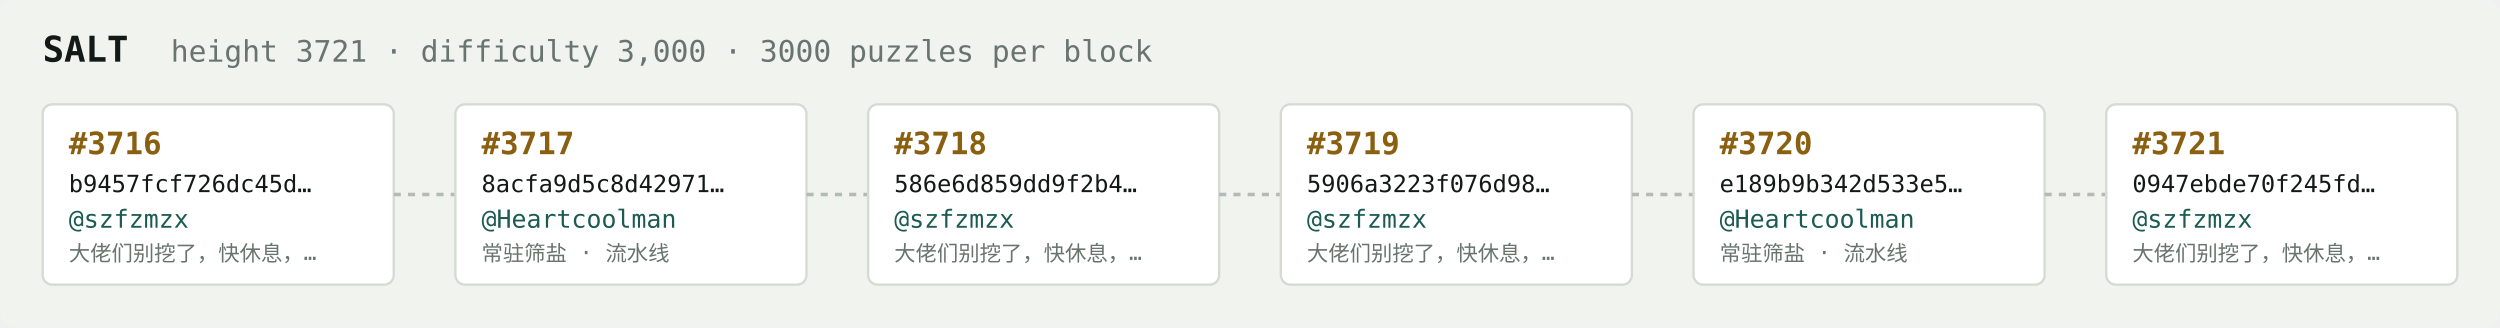
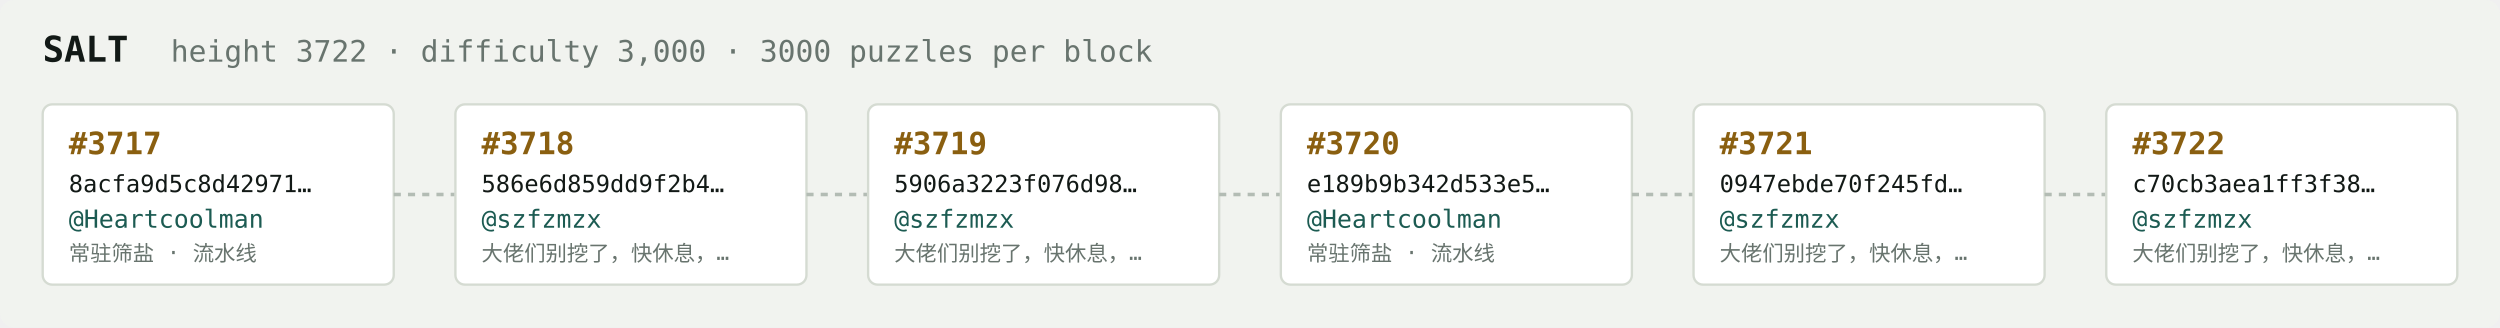
<svg xmlns="http://www.w3.org/2000/svg" width="1054" height="138" viewBox="0 0 1054 138" font-family="ui-monospace,SFMono-Regular,Menlo,monospace">
  <rect fill="#f1f3ef" width="1054" height="138" rx="6" />
  <text x="18" y="26" fill="#121916" font-size="15" font-weight="700">SALT</text>
-   <text x="72" y="26" fill="#68746e" font-size="12.5">height 3721 · difficulty 3,000 · 3000 puzzles per block</text>
+   <text x="72" y="26" fill="#68746e" font-size="12.5">height 3722 · difficulty 3,000 · 3000 puzzles per block</text>
  <rect x="18" y="44" width="148" height="76" rx="4" fill="#ffffff" stroke="#d5dbd2" stroke-width="1" />
-   <text x="29" y="65" fill="#8a5f10" font-size="13" font-weight="700">#3716</text>
-   <text x="29" y="81" fill="#121916" font-size="10">b9457fcf726dc45d…</text>
-   <text x="29" y="96" fill="#1c5b52" font-size="10.5">@szfzmzx</text>
-   <text x="29" y="110" fill="#68746e" font-size="9">大佬们别挖了，快休息，…</text>
+   <text x="29" y="65" fill="#8a5f10" font-size="13" font-weight="700">#3717</text>
+   <text x="29" y="81" fill="#121916" font-size="10">8acfa9d5c8d42971…</text>
+   <text x="29" y="96" fill="#1c5b52" font-size="10.5">@Heartcoolman</text>
+   <text x="29" y="110" fill="#68746e" font-size="9">常驻筛盐 · 流水线</text>
  <line x1="166" y1="82.0" x2="192" y2="82.0" stroke="#b3bcb4" stroke-width="1.5" stroke-dasharray="3 3" />
  <rect x="192" y="44" width="148" height="76" rx="4" fill="#ffffff" stroke="#d5dbd2" stroke-width="1" />
-   <text x="203" y="65" fill="#8a5f10" font-size="13" font-weight="700">#3717</text>
-   <text x="203" y="81" fill="#121916" font-size="10">8acfa9d5c8d42971…</text>
-   <text x="203" y="96" fill="#1c5b52" font-size="10.5">@Heartcoolman</text>
-   <text x="203" y="110" fill="#68746e" font-size="9">常驻筛盐 · 流水线</text>
+   <text x="203" y="65" fill="#8a5f10" font-size="13" font-weight="700">#3718</text>
+   <text x="203" y="81" fill="#121916" font-size="10">586e6d859dd9f2b4…</text>
+   <text x="203" y="96" fill="#1c5b52" font-size="10.5">@szfzmzx</text>
+   <text x="203" y="110" fill="#68746e" font-size="9">大佬们别挖了，快休息，…</text>
  <line x1="340" y1="82.0" x2="366" y2="82.0" stroke="#b3bcb4" stroke-width="1.5" stroke-dasharray="3 3" />
  <rect x="366" y="44" width="148" height="76" rx="4" fill="#ffffff" stroke="#d5dbd2" stroke-width="1" />
-   <text x="377" y="65" fill="#8a5f10" font-size="13" font-weight="700">#3718</text>
-   <text x="377" y="81" fill="#121916" font-size="10">586e6d859dd9f2b4…</text>
+   <text x="377" y="65" fill="#8a5f10" font-size="13" font-weight="700">#3719</text>
+   <text x="377" y="81" fill="#121916" font-size="10">5906a3223f076d98…</text>
  <text x="377" y="96" fill="#1c5b52" font-size="10.5">@szfzmzx</text>
  <text x="377" y="110" fill="#68746e" font-size="9">大佬们别挖了，快休息，…</text>
  <line x1="514" y1="82.0" x2="540" y2="82.0" stroke="#b3bcb4" stroke-width="1.5" stroke-dasharray="3 3" />
  <rect x="540" y="44" width="148" height="76" rx="4" fill="#ffffff" stroke="#d5dbd2" stroke-width="1" />
-   <text x="551" y="65" fill="#8a5f10" font-size="13" font-weight="700">#3719</text>
-   <text x="551" y="81" fill="#121916" font-size="10">5906a3223f076d98…</text>
-   <text x="551" y="96" fill="#1c5b52" font-size="10.5">@szfzmzx</text>
-   <text x="551" y="110" fill="#68746e" font-size="9">大佬们别挖了，快休息，…</text>
+   <text x="551" y="65" fill="#8a5f10" font-size="13" font-weight="700">#3720</text>
+   <text x="551" y="81" fill="#121916" font-size="10">e189b9b342d533e5…</text>
+   <text x="551" y="96" fill="#1c5b52" font-size="10.5">@Heartcoolman</text>
+   <text x="551" y="110" fill="#68746e" font-size="9">常驻筛盐 · 流水线</text>
  <line x1="688" y1="82.0" x2="714" y2="82.0" stroke="#b3bcb4" stroke-width="1.5" stroke-dasharray="3 3" />
  <rect x="714" y="44" width="148" height="76" rx="4" fill="#ffffff" stroke="#d5dbd2" stroke-width="1" />
-   <text x="725" y="65" fill="#8a5f10" font-size="13" font-weight="700">#3720</text>
-   <text x="725" y="81" fill="#121916" font-size="10">e189b9b342d533e5…</text>
-   <text x="725" y="96" fill="#1c5b52" font-size="10.5">@Heartcoolman</text>
-   <text x="725" y="110" fill="#68746e" font-size="9">常驻筛盐 · 流水线</text>
+   <text x="725" y="65" fill="#8a5f10" font-size="13" font-weight="700">#3721</text>
+   <text x="725" y="81" fill="#121916" font-size="10">0947ebde70f245fd…</text>
+   <text x="725" y="96" fill="#1c5b52" font-size="10.5">@szfzmzx</text>
+   <text x="725" y="110" fill="#68746e" font-size="9">大佬们别挖了，快休息，…</text>
  <line x1="862" y1="82.0" x2="888" y2="82.0" stroke="#b3bcb4" stroke-width="1.5" stroke-dasharray="3 3" />
  <rect x="888" y="44" width="148" height="76" rx="4" fill="#ffffff" stroke="#d5dbd2" stroke-width="1" />
-   <text x="899" y="65" fill="#8a5f10" font-size="13" font-weight="700">#3721</text>
-   <text x="899" y="81" fill="#121916" font-size="10">0947ebde70f245fd…</text>
+   <text x="899" y="65" fill="#8a5f10" font-size="13" font-weight="700">#3722</text>
+   <text x="899" y="81" fill="#121916" font-size="10">c70cb3aea1ff3f38…</text>
  <text x="899" y="96" fill="#1c5b52" font-size="10.5">@szfzmzx</text>
  <text x="899" y="110" fill="#68746e" font-size="9">大佬们别挖了，快休息，…</text>
</svg>
